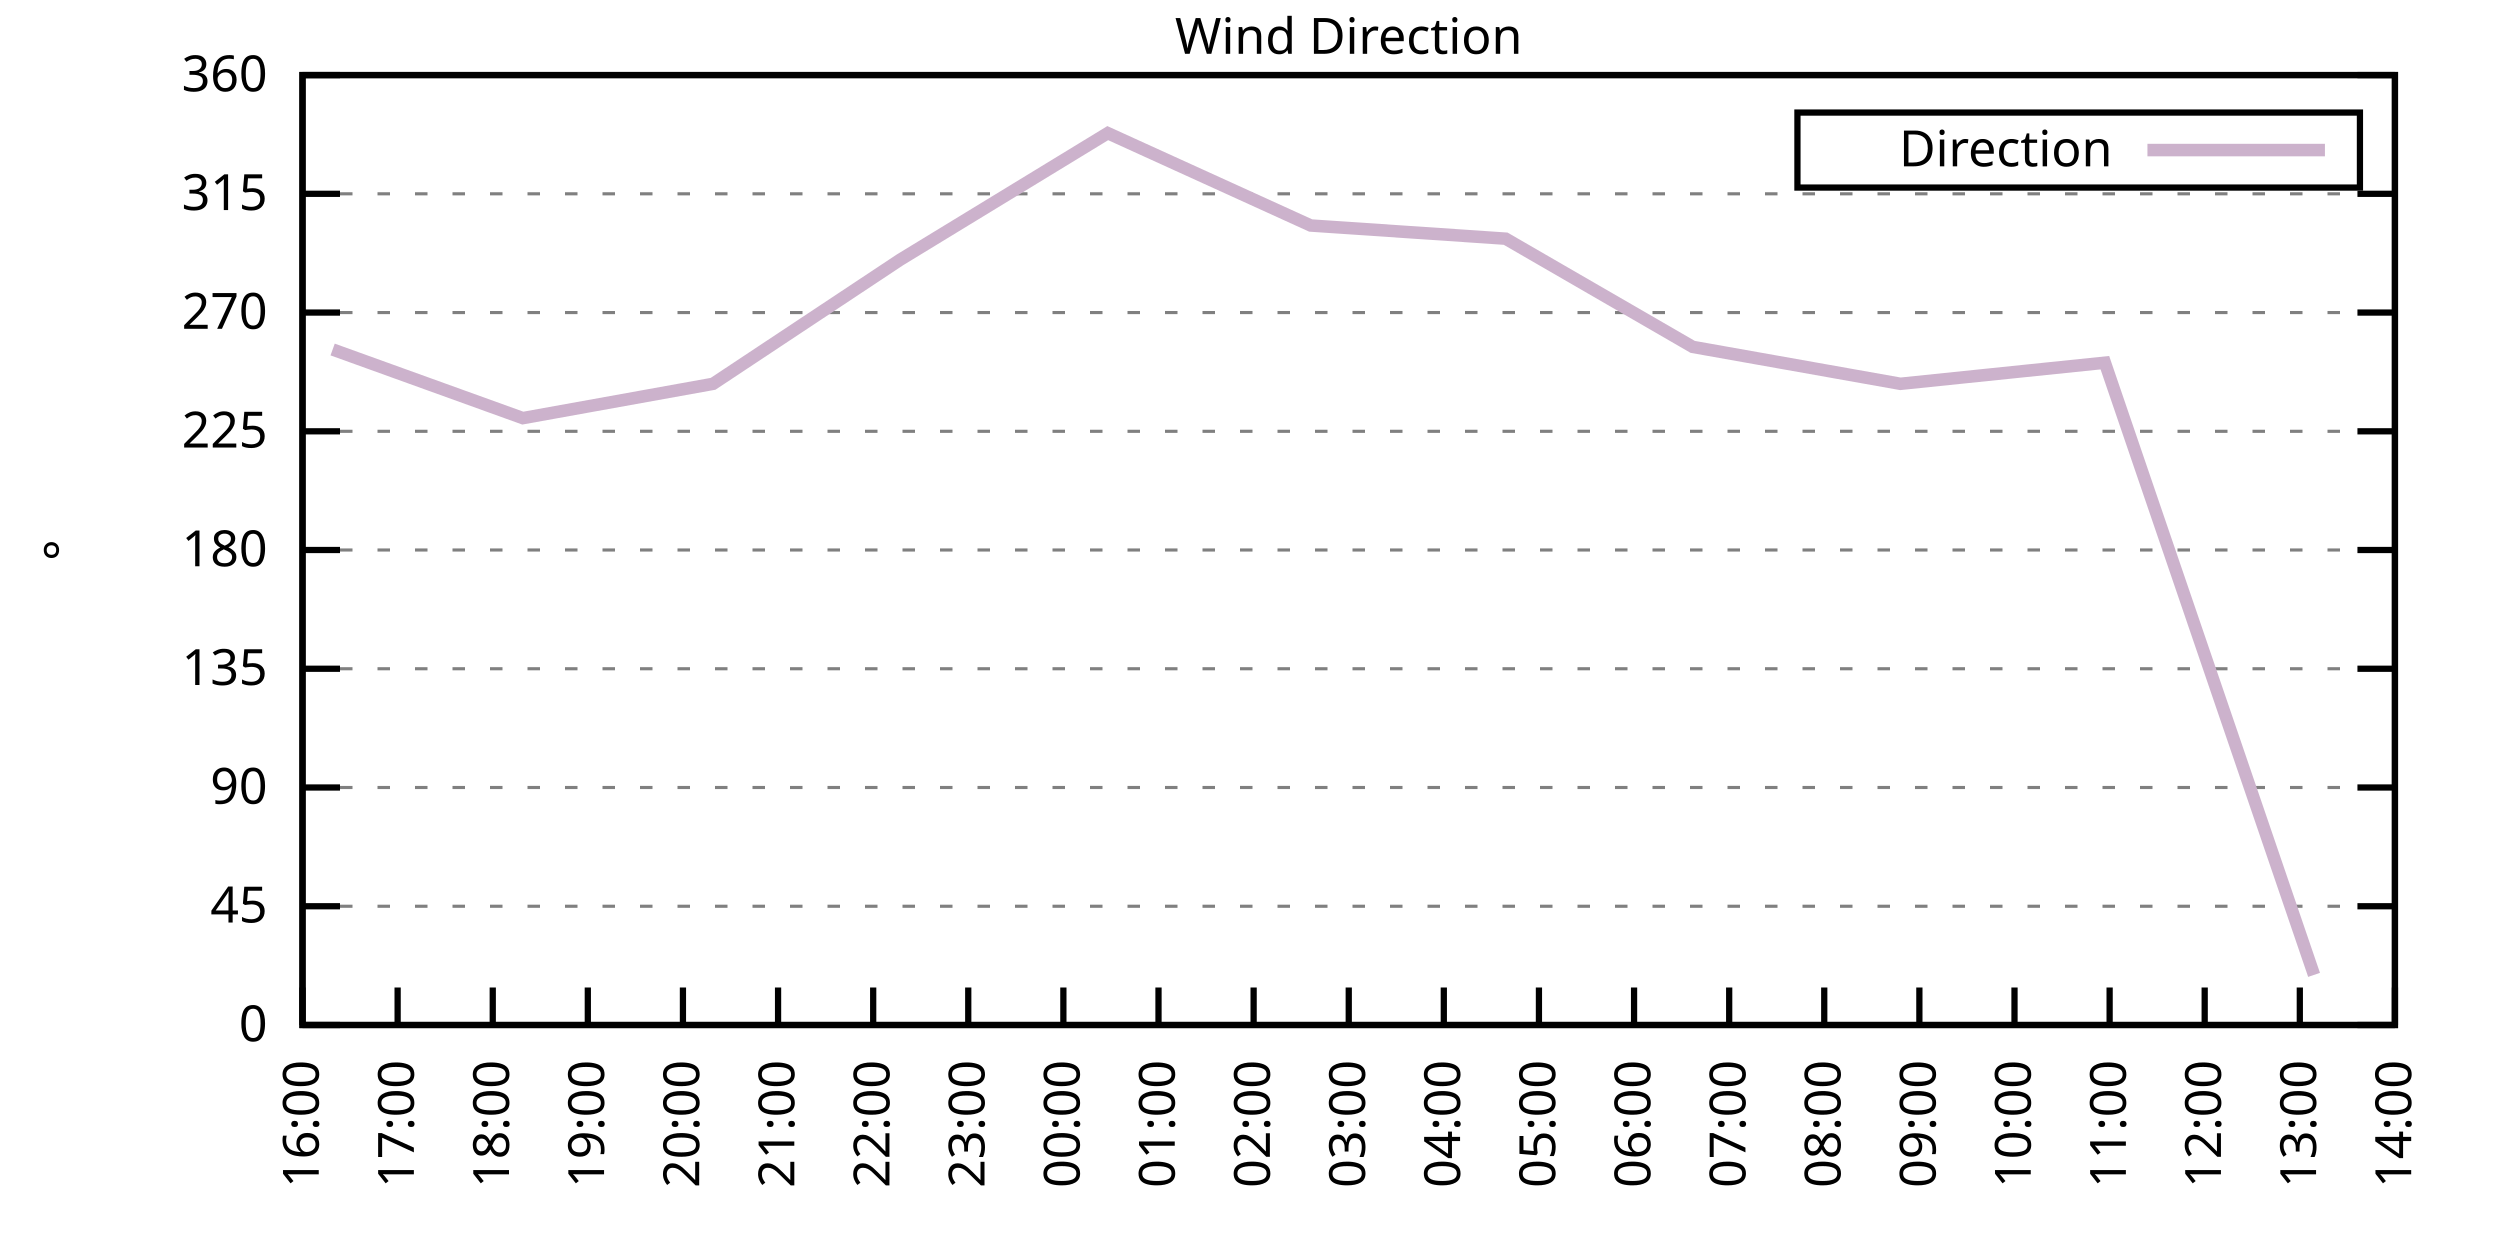
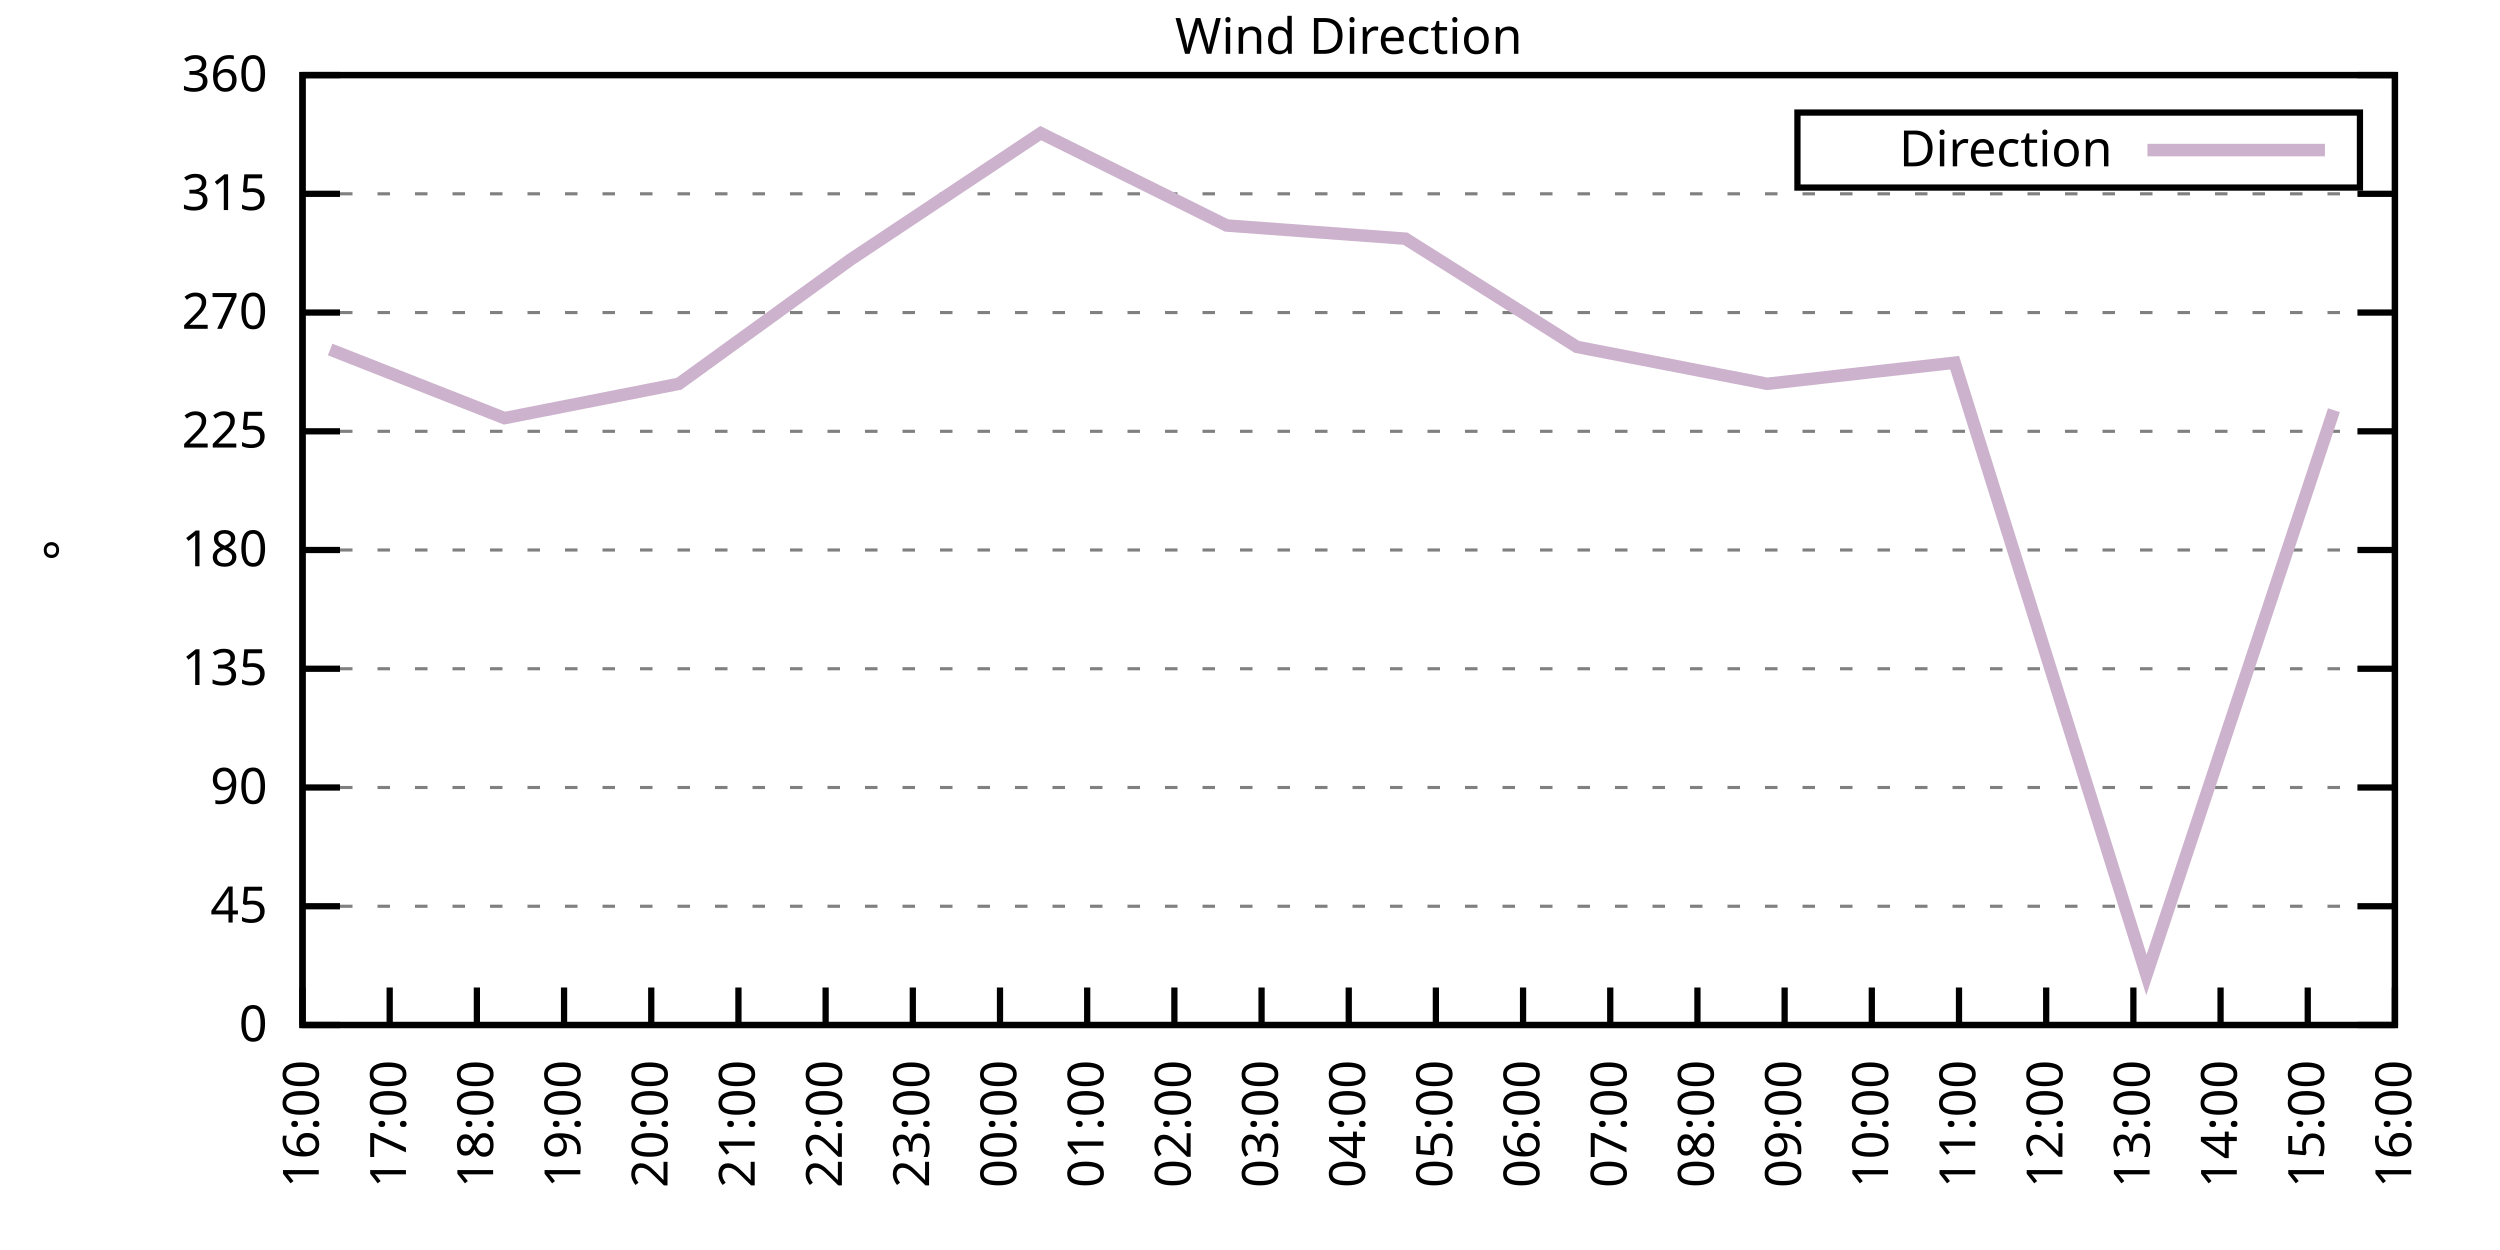
<svg xmlns="http://www.w3.org/2000/svg" xmlns:xlink="http://www.w3.org/1999/xlink" width="400" height="200" viewBox="0 0 400 200">
  <g id="gnuplot_canvas">
    <rect x="0" y="0" width="400" height="200" fill="none" />
    <defs>
      <circle id="gpDot" r="0.5" stroke-width="0.5" stroke="currentColor" />
      <path id="gpPt0" stroke-width="0.333" stroke="currentColor" d="M-1,0 h2 M0,-1 v2" />
      <path id="gpPt1" stroke-width="0.333" stroke="currentColor" d="M-1,-1 L1,1 M1,-1 L-1,1" />
      <path id="gpPt2" stroke-width="0.333" stroke="currentColor" d="M-1,0 L1,0 M0,-1 L0,1 M-1,-1 L1,1 M-1,1 L1,-1" />
      <rect id="gpPt3" stroke-width="0.333" stroke="currentColor" x="-1" y="-1" width="2" height="2" />
      <rect id="gpPt4" stroke-width="0.333" stroke="currentColor" fill="currentColor" x="-1" y="-1" width="2" height="2" />
      <circle id="gpPt5" stroke-width="0.333" stroke="currentColor" cx="0" cy="0" r="1" />
      <use xlink:href="#gpPt5" id="gpPt6" fill="currentColor" stroke="none" />
      <path id="gpPt7" stroke-width="0.333" stroke="currentColor" d="M0,-1.33 L-1.33,0.67 L1.33,0.67 z" />
      <use xlink:href="#gpPt7" id="gpPt8" fill="currentColor" stroke="none" />
      <use xlink:href="#gpPt7" id="gpPt9" stroke="currentColor" transform="rotate(180)" />
      <use xlink:href="#gpPt9" id="gpPt10" fill="currentColor" stroke="none" />
      <use xlink:href="#gpPt3" id="gpPt11" stroke="currentColor" transform="rotate(45)" />
      <use xlink:href="#gpPt11" id="gpPt12" fill="currentColor" stroke="none" />
      <path id="gpPt13" stroke-width="0.333" stroke="currentColor" d="M0,1.330 L1.265,0.411 L0.782,-1.067 L-0.782,-1.076 L-1.265,0.411 z" />
      <use xlink:href="#gpPt13" id="gpPt14" fill="currentColor" stroke="none" />
      <filter id="textbox" filterUnits="objectBoundingBox" x="0" y="0" height="1" width="1">
        <feFlood flood-color="white" flood-opacity="1" result="bgnd" />
        <feComposite in="SourceGraphic" in2="bgnd" operator="atop" />
      </filter>
      <filter id="greybox" filterUnits="objectBoundingBox" x="0" y="0" height="1" width="1">
        <feFlood flood-color="lightgrey" flood-opacity="1" result="grey" />
        <feComposite in="SourceGraphic" in2="grey" operator="atop" />
      </filter>
    </defs>
    <g fill="none" color="white" stroke="currentColor" stroke-width="1.00" stroke-linecap="butt" stroke-linejoin="miter">
</g>
    <g fill="none" color="black" stroke="currentColor" stroke-width="1.00" stroke-linecap="butt" stroke-linejoin="miter">
      <g stroke="none" shape-rendering="crispEdges">
        <polygon fill="rgb(255, 255, 255)" points="48.40,164.00 383.18,164.00 383.18,12.02 48.40,12.02 " />
      </g>
    </g>
    <g fill="none" color="black" stroke="currentColor" stroke-width="1.00" stroke-linecap="butt" stroke-linejoin="miter">
</g>
    <g fill="none" color="black" stroke="black" stroke-width="0.50" stroke-linecap="butt" stroke-linejoin="miter">
</g>
    <g fill="none" color="gray" stroke="currentColor" stroke-width="0.50" stroke-linecap="butt" stroke-linejoin="miter">
      <path stroke="gray" stroke-dasharray="2,4" class="gridline" d="M48.40,164.00 L383.19,164.00  " />
    </g>
    <g fill="none" color="gray" stroke="gray" stroke-width="1.00" stroke-linecap="butt" stroke-linejoin="miter">
</g>
    <g fill="none" color="black" stroke="currentColor" stroke-width="1.00" stroke-linecap="butt" stroke-linejoin="miter">
      <path stroke="black" d="M48.40,164.00 L54.40,164.00 M383.19,164.00 L377.19,164.00  " />
      <g transform="translate(42.80,166.60)" stroke="none" fill="black" font-family="Sans" font-size="8.00" text-anchor="end">
        <text>
          <tspan font-family="Sans"> 0</tspan>
        </text>
      </g>
    </g>
    <g fill="none" color="black" stroke="currentColor" stroke-width="1.00" stroke-linecap="butt" stroke-linejoin="miter">
</g>
    <g fill="none" color="black" stroke="black" stroke-width="0.50" stroke-linecap="butt" stroke-linejoin="miter">
</g>
    <g fill="none" color="gray" stroke="currentColor" stroke-width="0.50" stroke-linecap="butt" stroke-linejoin="miter">
      <path stroke="gray" stroke-dasharray="2,4" class="gridline" d="M48.40,145.00 L383.19,145.00  " />
    </g>
    <g fill="none" color="gray" stroke="gray" stroke-width="1.00" stroke-linecap="butt" stroke-linejoin="miter">
</g>
    <g fill="none" color="black" stroke="currentColor" stroke-width="1.00" stroke-linecap="butt" stroke-linejoin="miter">
      <path stroke="black" d="M48.40,145.00 L54.40,145.00 M383.19,145.00 L377.19,145.00  " />
      <g transform="translate(42.80,147.60)" stroke="none" fill="black" font-family="Sans" font-size="8.00" text-anchor="end">
        <text>
          <tspan font-family="Sans"> 45</tspan>
        </text>
      </g>
    </g>
    <g fill="none" color="black" stroke="currentColor" stroke-width="1.00" stroke-linecap="butt" stroke-linejoin="miter">
</g>
    <g fill="none" color="black" stroke="black" stroke-width="0.50" stroke-linecap="butt" stroke-linejoin="miter">
</g>
    <g fill="none" color="gray" stroke="currentColor" stroke-width="0.50" stroke-linecap="butt" stroke-linejoin="miter">
      <path stroke="gray" stroke-dasharray="2,4" class="gridline" d="M48.40,126.00 L383.19,126.00  " />
    </g>
    <g fill="none" color="gray" stroke="gray" stroke-width="1.00" stroke-linecap="butt" stroke-linejoin="miter">
</g>
    <g fill="none" color="black" stroke="currentColor" stroke-width="1.00" stroke-linecap="butt" stroke-linejoin="miter">
      <path stroke="black" d="M48.40,126.00 L54.40,126.00 M383.19,126.00 L377.19,126.00  " />
      <g transform="translate(42.80,128.60)" stroke="none" fill="black" font-family="Sans" font-size="8.00" text-anchor="end">
        <text>
          <tspan font-family="Sans"> 90</tspan>
        </text>
      </g>
    </g>
    <g fill="none" color="black" stroke="currentColor" stroke-width="1.00" stroke-linecap="butt" stroke-linejoin="miter">
</g>
    <g fill="none" color="black" stroke="black" stroke-width="0.50" stroke-linecap="butt" stroke-linejoin="miter">
</g>
    <g fill="none" color="gray" stroke="currentColor" stroke-width="0.50" stroke-linecap="butt" stroke-linejoin="miter">
      <path stroke="gray" stroke-dasharray="2,4" class="gridline" d="M48.40,107.00 L383.19,107.00  " />
    </g>
    <g fill="none" color="gray" stroke="gray" stroke-width="1.00" stroke-linecap="butt" stroke-linejoin="miter">
</g>
    <g fill="none" color="black" stroke="currentColor" stroke-width="1.00" stroke-linecap="butt" stroke-linejoin="miter">
      <path stroke="black" d="M48.40,107.00 L54.40,107.00 M383.19,107.00 L377.19,107.00  " />
      <g transform="translate(42.80,109.60)" stroke="none" fill="black" font-family="Sans" font-size="8.00" text-anchor="end">
        <text>
          <tspan font-family="Sans"> 135</tspan>
        </text>
      </g>
    </g>
    <g fill="none" color="black" stroke="currentColor" stroke-width="1.00" stroke-linecap="butt" stroke-linejoin="miter">
</g>
    <g fill="none" color="black" stroke="black" stroke-width="0.50" stroke-linecap="butt" stroke-linejoin="miter">
</g>
    <g fill="none" color="gray" stroke="currentColor" stroke-width="0.50" stroke-linecap="butt" stroke-linejoin="miter">
      <path stroke="gray" stroke-dasharray="2,4" class="gridline" d="M48.40,88.00 L383.19,88.00  " />
    </g>
    <g fill="none" color="gray" stroke="gray" stroke-width="1.00" stroke-linecap="butt" stroke-linejoin="miter">
</g>
    <g fill="none" color="black" stroke="currentColor" stroke-width="1.00" stroke-linecap="butt" stroke-linejoin="miter">
      <path stroke="black" d="M48.40,88.00 L54.40,88.00 M383.19,88.00 L377.19,88.00  " />
      <g transform="translate(42.80,90.60)" stroke="none" fill="black" font-family="Sans" font-size="8.00" text-anchor="end">
        <text>
          <tspan font-family="Sans"> 180</tspan>
        </text>
      </g>
    </g>
    <g fill="none" color="black" stroke="currentColor" stroke-width="1.00" stroke-linecap="butt" stroke-linejoin="miter">
</g>
    <g fill="none" color="black" stroke="black" stroke-width="0.50" stroke-linecap="butt" stroke-linejoin="miter">
</g>
    <g fill="none" color="gray" stroke="currentColor" stroke-width="0.50" stroke-linecap="butt" stroke-linejoin="miter">
      <path stroke="gray" stroke-dasharray="2,4" class="gridline" d="M48.40,69.01 L383.19,69.01  " />
    </g>
    <g fill="none" color="gray" stroke="gray" stroke-width="1.00" stroke-linecap="butt" stroke-linejoin="miter">
</g>
    <g fill="none" color="black" stroke="currentColor" stroke-width="1.00" stroke-linecap="butt" stroke-linejoin="miter">
      <path stroke="black" d="M48.40,69.01 L54.40,69.01 M383.19,69.01 L377.19,69.01  " />
      <g transform="translate(42.80,71.61)" stroke="none" fill="black" font-family="Sans" font-size="8.00" text-anchor="end">
        <text>
          <tspan font-family="Sans"> 225</tspan>
        </text>
      </g>
    </g>
    <g fill="none" color="black" stroke="currentColor" stroke-width="1.00" stroke-linecap="butt" stroke-linejoin="miter">
</g>
    <g fill="none" color="black" stroke="black" stroke-width="0.50" stroke-linecap="butt" stroke-linejoin="miter">
</g>
    <g fill="none" color="gray" stroke="currentColor" stroke-width="0.50" stroke-linecap="butt" stroke-linejoin="miter">
      <path stroke="gray" stroke-dasharray="2,4" class="gridline" d="M48.40,50.01 L383.19,50.01  " />
    </g>
    <g fill="none" color="gray" stroke="gray" stroke-width="1.00" stroke-linecap="butt" stroke-linejoin="miter">
</g>
    <g fill="none" color="black" stroke="currentColor" stroke-width="1.00" stroke-linecap="butt" stroke-linejoin="miter">
      <path stroke="black" d="M48.40,50.01 L54.40,50.01 M383.19,50.01 L377.19,50.01  " />
      <g transform="translate(42.80,52.61)" stroke="none" fill="black" font-family="Sans" font-size="8.00" text-anchor="end">
        <text>
          <tspan font-family="Sans"> 270</tspan>
        </text>
      </g>
    </g>
    <g fill="none" color="black" stroke="currentColor" stroke-width="1.00" stroke-linecap="butt" stroke-linejoin="miter">
</g>
    <g fill="none" color="black" stroke="black" stroke-width="0.50" stroke-linecap="butt" stroke-linejoin="miter">
</g>
    <g fill="none" color="gray" stroke="currentColor" stroke-width="0.50" stroke-linecap="butt" stroke-linejoin="miter">
      <path stroke="gray" stroke-dasharray="2,4" class="gridline" d="M48.40,31.01 L383.19,31.01  " />
    </g>
    <g fill="none" color="gray" stroke="gray" stroke-width="1.00" stroke-linecap="butt" stroke-linejoin="miter">
</g>
    <g fill="none" color="black" stroke="currentColor" stroke-width="1.00" stroke-linecap="butt" stroke-linejoin="miter">
      <path stroke="black" d="M48.40,31.01 L54.40,31.01 M383.19,31.01 L377.19,31.01  " />
      <g transform="translate(42.80,33.61)" stroke="none" fill="black" font-family="Sans" font-size="8.00" text-anchor="end">
        <text>
          <tspan font-family="Sans"> 315</tspan>
        </text>
      </g>
    </g>
    <g fill="none" color="black" stroke="currentColor" stroke-width="1.00" stroke-linecap="butt" stroke-linejoin="miter">
</g>
    <g fill="none" color="black" stroke="black" stroke-width="0.50" stroke-linecap="butt" stroke-linejoin="miter">
</g>
    <g fill="none" color="gray" stroke="currentColor" stroke-width="0.50" stroke-linecap="butt" stroke-linejoin="miter">
      <path stroke="gray" stroke-dasharray="2,4" class="gridline" d="M48.40,12.01 L383.19,12.01  " />
    </g>
    <g fill="none" color="gray" stroke="gray" stroke-width="1.00" stroke-linecap="butt" stroke-linejoin="miter">
</g>
    <g fill="none" color="black" stroke="currentColor" stroke-width="1.00" stroke-linecap="butt" stroke-linejoin="miter">
      <path stroke="black" d="M48.40,12.01 L54.40,12.01 M383.19,12.01 L377.19,12.01  " />
      <g transform="translate(42.80,14.61)" stroke="none" fill="black" font-family="Sans" font-size="8.00" text-anchor="end">
        <text>
          <tspan font-family="Sans"> 360</tspan>
        </text>
      </g>
    </g>
    <g fill="none" color="black" stroke="currentColor" stroke-width="1.00" stroke-linecap="butt" stroke-linejoin="miter">
      <path stroke="black" d="M48.40,164.00 L48.40,158.00  " />
      <g transform="translate(51.00,169.60) rotate(270.00)" stroke="none" fill="black" font-family="Sans" font-size="8.00" text-anchor="end">
        <text>
          <tspan font-family="Sans">16:00</tspan>
        </text>
      </g>
    </g>
    <g fill="none" color="black" stroke="currentColor" stroke-width="1.00" stroke-linecap="butt" stroke-linejoin="miter">
-       <path stroke="black" d="M63.62,164.00 L63.62,158.00  " />
-       <g transform="translate(66.22,169.60) rotate(270.00)" stroke="none" fill="black" font-family="Sans" font-size="8.00" text-anchor="end">
+       <path stroke="black" d="M62.35,164.00 L62.35,158.00  " />
+       <g transform="translate(64.95,169.60) rotate(270.00)" stroke="none" fill="black" font-family="Sans" font-size="8.00" text-anchor="end">
        <text>
          <tspan font-family="Sans">17:00</tspan>
        </text>
      </g>
    </g>
    <g fill="none" color="black" stroke="currentColor" stroke-width="1.00" stroke-linecap="butt" stroke-linejoin="miter">
-       <path stroke="black" d="M78.84,164.00 L78.84,158.00  " />
-       <g transform="translate(81.44,169.60) rotate(270.00)" stroke="none" fill="black" font-family="Sans" font-size="8.00" text-anchor="end">
+       <path stroke="black" d="M76.30,164.00 L76.30,158.00  " />
+       <g transform="translate(78.90,169.60) rotate(270.00)" stroke="none" fill="black" font-family="Sans" font-size="8.00" text-anchor="end">
        <text>
          <tspan font-family="Sans">18:00</tspan>
        </text>
      </g>
    </g>
    <g fill="none" color="black" stroke="currentColor" stroke-width="1.00" stroke-linecap="butt" stroke-linejoin="miter">
-       <path stroke="black" d="M94.05,164.00 L94.05,158.00  " />
-       <g transform="translate(96.65,169.60) rotate(270.00)" stroke="none" fill="black" font-family="Sans" font-size="8.00" text-anchor="end">
+       <path stroke="black" d="M90.25,164.00 L90.25,158.00  " />
+       <g transform="translate(92.85,169.60) rotate(270.00)" stroke="none" fill="black" font-family="Sans" font-size="8.00" text-anchor="end">
        <text>
          <tspan font-family="Sans">19:00</tspan>
        </text>
      </g>
    </g>
    <g fill="none" color="black" stroke="currentColor" stroke-width="1.00" stroke-linecap="butt" stroke-linejoin="miter">
-       <path stroke="black" d="M109.27,164.00 L109.27,158.00  " />
-       <g transform="translate(111.87,169.60) rotate(270.00)" stroke="none" fill="black" font-family="Sans" font-size="8.00" text-anchor="end">
+       <path stroke="black" d="M104.20,164.00 L104.20,158.00  " />
+       <g transform="translate(106.80,169.60) rotate(270.00)" stroke="none" fill="black" font-family="Sans" font-size="8.00" text-anchor="end">
        <text>
          <tspan font-family="Sans">20:00</tspan>
        </text>
      </g>
    </g>
    <g fill="none" color="black" stroke="currentColor" stroke-width="1.00" stroke-linecap="butt" stroke-linejoin="miter">
-       <path stroke="black" d="M124.49,164.00 L124.49,158.00  " />
-       <g transform="translate(127.09,169.60) rotate(270.00)" stroke="none" fill="black" font-family="Sans" font-size="8.00" text-anchor="end">
+       <path stroke="black" d="M118.15,164.00 L118.15,158.00  " />
+       <g transform="translate(120.75,169.60) rotate(270.00)" stroke="none" fill="black" font-family="Sans" font-size="8.00" text-anchor="end">
        <text>
          <tspan font-family="Sans">21:00</tspan>
        </text>
      </g>
    </g>
    <g fill="none" color="black" stroke="currentColor" stroke-width="1.00" stroke-linecap="butt" stroke-linejoin="miter">
-       <path stroke="black" d="M139.71,164.00 L139.71,158.00  " />
-       <g transform="translate(142.31,169.60) rotate(270.00)" stroke="none" fill="black" font-family="Sans" font-size="8.00" text-anchor="end">
+       <path stroke="black" d="M132.10,164.00 L132.10,158.00  " />
+       <g transform="translate(134.70,169.60) rotate(270.00)" stroke="none" fill="black" font-family="Sans" font-size="8.00" text-anchor="end">
        <text>
          <tspan font-family="Sans">22:00</tspan>
        </text>
      </g>
    </g>
    <g fill="none" color="black" stroke="currentColor" stroke-width="1.00" stroke-linecap="butt" stroke-linejoin="miter">
-       <path stroke="black" d="M154.92,164.00 L154.92,158.00  " />
-       <g transform="translate(157.52,169.60) rotate(270.00)" stroke="none" fill="black" font-family="Sans" font-size="8.00" text-anchor="end">
+       <path stroke="black" d="M146.05,164.00 L146.05,158.00  " />
+       <g transform="translate(148.65,169.60) rotate(270.00)" stroke="none" fill="black" font-family="Sans" font-size="8.00" text-anchor="end">
        <text>
          <tspan font-family="Sans">23:00</tspan>
        </text>
      </g>
    </g>
    <g fill="none" color="black" stroke="currentColor" stroke-width="1.00" stroke-linecap="butt" stroke-linejoin="miter">
-       <path stroke="black" d="M170.14,164.00 L170.14,158.00  " />
-       <g transform="translate(172.74,169.60) rotate(270.00)" stroke="none" fill="black" font-family="Sans" font-size="8.00" text-anchor="end">
+       <path stroke="black" d="M160.00,164.00 L160.00,158.00  " />
+       <g transform="translate(162.60,169.60) rotate(270.00)" stroke="none" fill="black" font-family="Sans" font-size="8.00" text-anchor="end">
        <text>
          <tspan font-family="Sans">00:00</tspan>
        </text>
      </g>
    </g>
    <g fill="none" color="black" stroke="currentColor" stroke-width="1.00" stroke-linecap="butt" stroke-linejoin="miter">
-       <path stroke="black" d="M185.36,164.00 L185.36,158.00  " />
-       <g transform="translate(187.96,169.60) rotate(270.00)" stroke="none" fill="black" font-family="Sans" font-size="8.00" text-anchor="end">
+       <path stroke="black" d="M173.95,164.00 L173.95,158.00  " />
+       <g transform="translate(176.55,169.60) rotate(270.00)" stroke="none" fill="black" font-family="Sans" font-size="8.00" text-anchor="end">
        <text>
          <tspan font-family="Sans">01:00</tspan>
        </text>
      </g>
    </g>
    <g fill="none" color="black" stroke="currentColor" stroke-width="1.00" stroke-linecap="butt" stroke-linejoin="miter">
-       <path stroke="black" d="M200.58,164.00 L200.58,158.00  " />
-       <g transform="translate(203.18,169.60) rotate(270.00)" stroke="none" fill="black" font-family="Sans" font-size="8.00" text-anchor="end">
+       <path stroke="black" d="M187.90,164.00 L187.90,158.00  " />
+       <g transform="translate(190.50,169.60) rotate(270.00)" stroke="none" fill="black" font-family="Sans" font-size="8.00" text-anchor="end">
        <text>
          <tspan font-family="Sans">02:00</tspan>
+         </text>
+       </g>
+     </g>
+     <g fill="none" color="black" stroke="currentColor" stroke-width="1.00" stroke-linecap="butt" stroke-linejoin="miter">
+       <path stroke="black" d="M201.85,164.00 L201.85,158.00  " />
+       <g transform="translate(204.45,169.60) rotate(270.00)" stroke="none" fill="black" font-family="Sans" font-size="8.00" text-anchor="end">
+         <text>
+           <tspan font-family="Sans">03:00</tspan>
        </text>
      </g>
    </g>
    <g fill="none" color="black" stroke="currentColor" stroke-width="1.00" stroke-linecap="butt" stroke-linejoin="miter">
      <path stroke="black" d="M215.80,164.00 L215.80,158.00  " />
      <g transform="translate(218.40,169.60) rotate(270.00)" stroke="none" fill="black" font-family="Sans" font-size="8.00" text-anchor="end">
        <text>
-           <tspan font-family="Sans">03:00</tspan>
-         </text>
-       </g>
-     </g>
-     <g fill="none" color="black" stroke="currentColor" stroke-width="1.00" stroke-linecap="butt" stroke-linejoin="miter">
-       <path stroke="black" d="M231.01,164.00 L231.01,158.00  " />
-       <g transform="translate(233.61,169.60) rotate(270.00)" stroke="none" fill="black" font-family="Sans" font-size="8.00" text-anchor="end">
-         <text>
          <tspan font-family="Sans">04:00</tspan>
        </text>
      </g>
    </g>
    <g fill="none" color="black" stroke="currentColor" stroke-width="1.00" stroke-linecap="butt" stroke-linejoin="miter">
-       <path stroke="black" d="M246.23,164.00 L246.23,158.00  " />
-       <g transform="translate(248.83,169.60) rotate(270.00)" stroke="none" fill="black" font-family="Sans" font-size="8.00" text-anchor="end">
+       <path stroke="black" d="M229.74,164.00 L229.74,158.00  " />
+       <g transform="translate(232.34,169.60) rotate(270.00)" stroke="none" fill="black" font-family="Sans" font-size="8.00" text-anchor="end">
        <text>
          <tspan font-family="Sans">05:00</tspan>
        </text>
      </g>
    </g>
    <g fill="none" color="black" stroke="currentColor" stroke-width="1.00" stroke-linecap="butt" stroke-linejoin="miter">
-       <path stroke="black" d="M261.45,164.00 L261.45,158.00  " />
-       <g transform="translate(264.05,169.60) rotate(270.00)" stroke="none" fill="black" font-family="Sans" font-size="8.00" text-anchor="end">
+       <path stroke="black" d="M243.69,164.00 L243.69,158.00  " />
+       <g transform="translate(246.29,169.60) rotate(270.00)" stroke="none" fill="black" font-family="Sans" font-size="8.00" text-anchor="end">
        <text>
          <tspan font-family="Sans">06:00</tspan>
        </text>
      </g>
    </g>
    <g fill="none" color="black" stroke="currentColor" stroke-width="1.00" stroke-linecap="butt" stroke-linejoin="miter">
-       <path stroke="black" d="M276.67,164.00 L276.67,158.00  " />
-       <g transform="translate(279.27,169.60) rotate(270.00)" stroke="none" fill="black" font-family="Sans" font-size="8.00" text-anchor="end">
+       <path stroke="black" d="M257.64,164.00 L257.64,158.00  " />
+       <g transform="translate(260.24,169.60) rotate(270.00)" stroke="none" fill="black" font-family="Sans" font-size="8.00" text-anchor="end">
        <text>
          <tspan font-family="Sans">07:00</tspan>
        </text>
      </g>
    </g>
    <g fill="none" color="black" stroke="currentColor" stroke-width="1.00" stroke-linecap="butt" stroke-linejoin="miter">
-       <path stroke="black" d="M291.88,164.00 L291.88,158.00  " />
-       <g transform="translate(294.48,169.60) rotate(270.00)" stroke="none" fill="black" font-family="Sans" font-size="8.00" text-anchor="end">
+       <path stroke="black" d="M271.59,164.00 L271.59,158.00  " />
+       <g transform="translate(274.19,169.60) rotate(270.00)" stroke="none" fill="black" font-family="Sans" font-size="8.00" text-anchor="end">
        <text>
          <tspan font-family="Sans">08:00</tspan>
        </text>
      </g>
    </g>
    <g fill="none" color="black" stroke="currentColor" stroke-width="1.00" stroke-linecap="butt" stroke-linejoin="miter">
-       <path stroke="black" d="M307.10,164.00 L307.10,158.00  " />
-       <g transform="translate(309.70,169.60) rotate(270.00)" stroke="none" fill="black" font-family="Sans" font-size="8.00" text-anchor="end">
+       <path stroke="black" d="M285.54,164.00 L285.54,158.00  " />
+       <g transform="translate(288.14,169.60) rotate(270.00)" stroke="none" fill="black" font-family="Sans" font-size="8.00" text-anchor="end">
        <text>
          <tspan font-family="Sans">09:00</tspan>
        </text>
      </g>
    </g>
    <g fill="none" color="black" stroke="currentColor" stroke-width="1.00" stroke-linecap="butt" stroke-linejoin="miter">
-       <path stroke="black" d="M322.32,164.00 L322.32,158.00  " />
-       <g transform="translate(324.92,169.60) rotate(270.00)" stroke="none" fill="black" font-family="Sans" font-size="8.00" text-anchor="end">
+       <path stroke="black" d="M299.49,164.00 L299.49,158.00  " />
+       <g transform="translate(302.09,169.60) rotate(270.00)" stroke="none" fill="black" font-family="Sans" font-size="8.00" text-anchor="end">
        <text>
          <tspan font-family="Sans">10:00</tspan>
        </text>
      </g>
    </g>
    <g fill="none" color="black" stroke="currentColor" stroke-width="1.00" stroke-linecap="butt" stroke-linejoin="miter">
-       <path stroke="black" d="M337.54,164.00 L337.54,158.00  " />
-       <g transform="translate(340.14,169.60) rotate(270.00)" stroke="none" fill="black" font-family="Sans" font-size="8.00" text-anchor="end">
+       <path stroke="black" d="M313.44,164.00 L313.44,158.00  " />
+       <g transform="translate(316.04,169.60) rotate(270.00)" stroke="none" fill="black" font-family="Sans" font-size="8.00" text-anchor="end">
        <text>
          <tspan font-family="Sans">11:00</tspan>
        </text>
      </g>
    </g>
    <g fill="none" color="black" stroke="currentColor" stroke-width="1.00" stroke-linecap="butt" stroke-linejoin="miter">
-       <path stroke="black" d="M352.75,164.00 L352.75,158.00  " />
-       <g transform="translate(355.35,169.60) rotate(270.00)" stroke="none" fill="black" font-family="Sans" font-size="8.00" text-anchor="end">
+       <path stroke="black" d="M327.39,164.00 L327.39,158.00  " />
+       <g transform="translate(329.99,169.60) rotate(270.00)" stroke="none" fill="black" font-family="Sans" font-size="8.00" text-anchor="end">
        <text>
          <tspan font-family="Sans">12:00</tspan>
        </text>
      </g>
    </g>
    <g fill="none" color="black" stroke="currentColor" stroke-width="1.00" stroke-linecap="butt" stroke-linejoin="miter">
-       <path stroke="black" d="M367.97,164.00 L367.97,158.00  " />
-       <g transform="translate(370.57,169.60) rotate(270.00)" stroke="none" fill="black" font-family="Sans" font-size="8.00" text-anchor="end">
+       <path stroke="black" d="M341.34,164.00 L341.34,158.00  " />
+       <g transform="translate(343.94,169.60) rotate(270.00)" stroke="none" fill="black" font-family="Sans" font-size="8.00" text-anchor="end">
        <text>
          <tspan font-family="Sans">13:00</tspan>
+         </text>
+       </g>
+     </g>
+     <g fill="none" color="black" stroke="currentColor" stroke-width="1.00" stroke-linecap="butt" stroke-linejoin="miter">
+       <path stroke="black" d="M355.29,164.00 L355.29,158.00  " />
+       <g transform="translate(357.89,169.60) rotate(270.00)" stroke="none" fill="black" font-family="Sans" font-size="8.00" text-anchor="end">
+         <text>
+           <tspan font-family="Sans">14:00</tspan>
+         </text>
+       </g>
+     </g>
+     <g fill="none" color="black" stroke="currentColor" stroke-width="1.00" stroke-linecap="butt" stroke-linejoin="miter">
+       <path stroke="black" d="M369.24,164.00 L369.24,158.00  " />
+       <g transform="translate(371.84,169.60) rotate(270.00)" stroke="none" fill="black" font-family="Sans" font-size="8.00" text-anchor="end">
+         <text>
+           <tspan font-family="Sans">15:00</tspan>
        </text>
      </g>
    </g>
    <g fill="none" color="black" stroke="currentColor" stroke-width="1.00" stroke-linecap="butt" stroke-linejoin="miter">
      <path stroke="black" d="M383.19,164.00 L383.19,158.00  " />
      <g transform="translate(385.79,169.60) rotate(270.00)" stroke="none" fill="black" font-family="Sans" font-size="8.00" text-anchor="end">
        <text>
-           <tspan font-family="Sans">14:00</tspan>
+           <tspan font-family="Sans">16:00</tspan>
        </text>
      </g>
    </g>
    <g fill="none" color="black" stroke="currentColor" stroke-width="1.00" stroke-linecap="butt" stroke-linejoin="miter">
</g>
    <g fill="none" color="black" stroke="currentColor" stroke-width="1.00" stroke-linecap="butt" stroke-linejoin="miter">
      <path stroke="black" d="M48.40,12.01 L48.40,164.00 L383.19,164.00 L383.19,12.01 L48.40,12.01 Z  " />
    </g>
    <g fill="none" color="black" stroke="currentColor" stroke-width="1.00" stroke-linecap="butt" stroke-linejoin="miter">
</g>
    <g fill="none" color="black" stroke="currentColor" stroke-width="1.00" stroke-linecap="butt" stroke-linejoin="miter">
      <path stroke="black" d="M287.59,30.01 L287.59,18.01 L377.59,18.01 L377.59,30.01 L287.59,30.01 Z  " />
    </g>
    <g id="Wind_direction_plot_1">
      <g fill="none" color="white" stroke="black" stroke-width="2.00" stroke-linecap="butt" stroke-linejoin="miter">
</g>
      <g fill="none" color="black" stroke="currentColor" stroke-width="2.00" stroke-linecap="butt" stroke-linejoin="miter">
        <g transform="translate(337.99,26.61)" stroke="none" fill="black" font-family="Sans" font-size="8.00" text-anchor="end">
          <text>
            <tspan font-family="Sans">Direction</tspan>
          </text>
        </g>
      </g>
      <g fill="none" color="black" stroke="currentColor" stroke-width="2.00" stroke-linecap="butt" stroke-linejoin="miter">
-         <path stroke="rgb(204, 178, 204)" d="M343.59,24.01 L371.99,24.01 M53.22,55.92 L83.65,66.90 L114.09,61.41 L144.02,41.56 L177.24,21.30 L209.71,36.08   L240.90,38.19 L270.83,55.50 L304.06,61.41 L336.78,58.03 L370.25,155.98  " />
+         <path stroke="rgb(204, 178, 204)" d="M343.59,24.01 L371.99,24.01 M52.82,55.92 L80.72,66.90 L108.62,61.41 L136.05,41.56 L166.51,21.30 L196.27,36.08   L224.86,38.19 L252.30,55.50 L282.75,61.41 L312.74,58.03 L343.43,155.98 L373.43,65.63  " />
      </g>
    </g>
    <g fill="none" color="black" stroke="currentColor" stroke-width="2.00" stroke-linecap="butt" stroke-linejoin="miter">
</g>
    <g fill="none" color="black" stroke="black" stroke-width="1.00" stroke-linecap="butt" stroke-linejoin="miter">
</g>
    <g fill="none" color="black" stroke="currentColor" stroke-width="1.00" stroke-linecap="butt" stroke-linejoin="miter">
      <path stroke="black" d="M48.40,12.01 L48.40,164.00 L383.19,164.00 L383.19,12.01 L48.40,12.01 Z  " />
      <g transform="translate(12.80,88.01) rotate(270.00)" stroke="none" fill="black" font-family="Sans" font-size="8.00" text-anchor="middle">
        <text>
          <tspan font-family="Sans">°</tspan>
        </text>
      </g>
    </g>
    <g fill="none" color="black" stroke="currentColor" stroke-width="1.00" stroke-linecap="butt" stroke-linejoin="miter">
</g>
    <g fill="none" color="black" stroke="currentColor" stroke-width="1.00" stroke-linecap="butt" stroke-linejoin="miter">
      <g transform="translate(215.79,8.61)" stroke="none" fill="black" font-family="Sans" font-size="8.00" text-anchor="middle">
        <text>
          <tspan font-family="Sans">Wind Direction</tspan>
        </text>
      </g>
    </g>
    <g fill="none" color="black" stroke="currentColor" stroke-width="1.00" stroke-linecap="butt" stroke-linejoin="miter">
</g>
  </g>
</svg>
